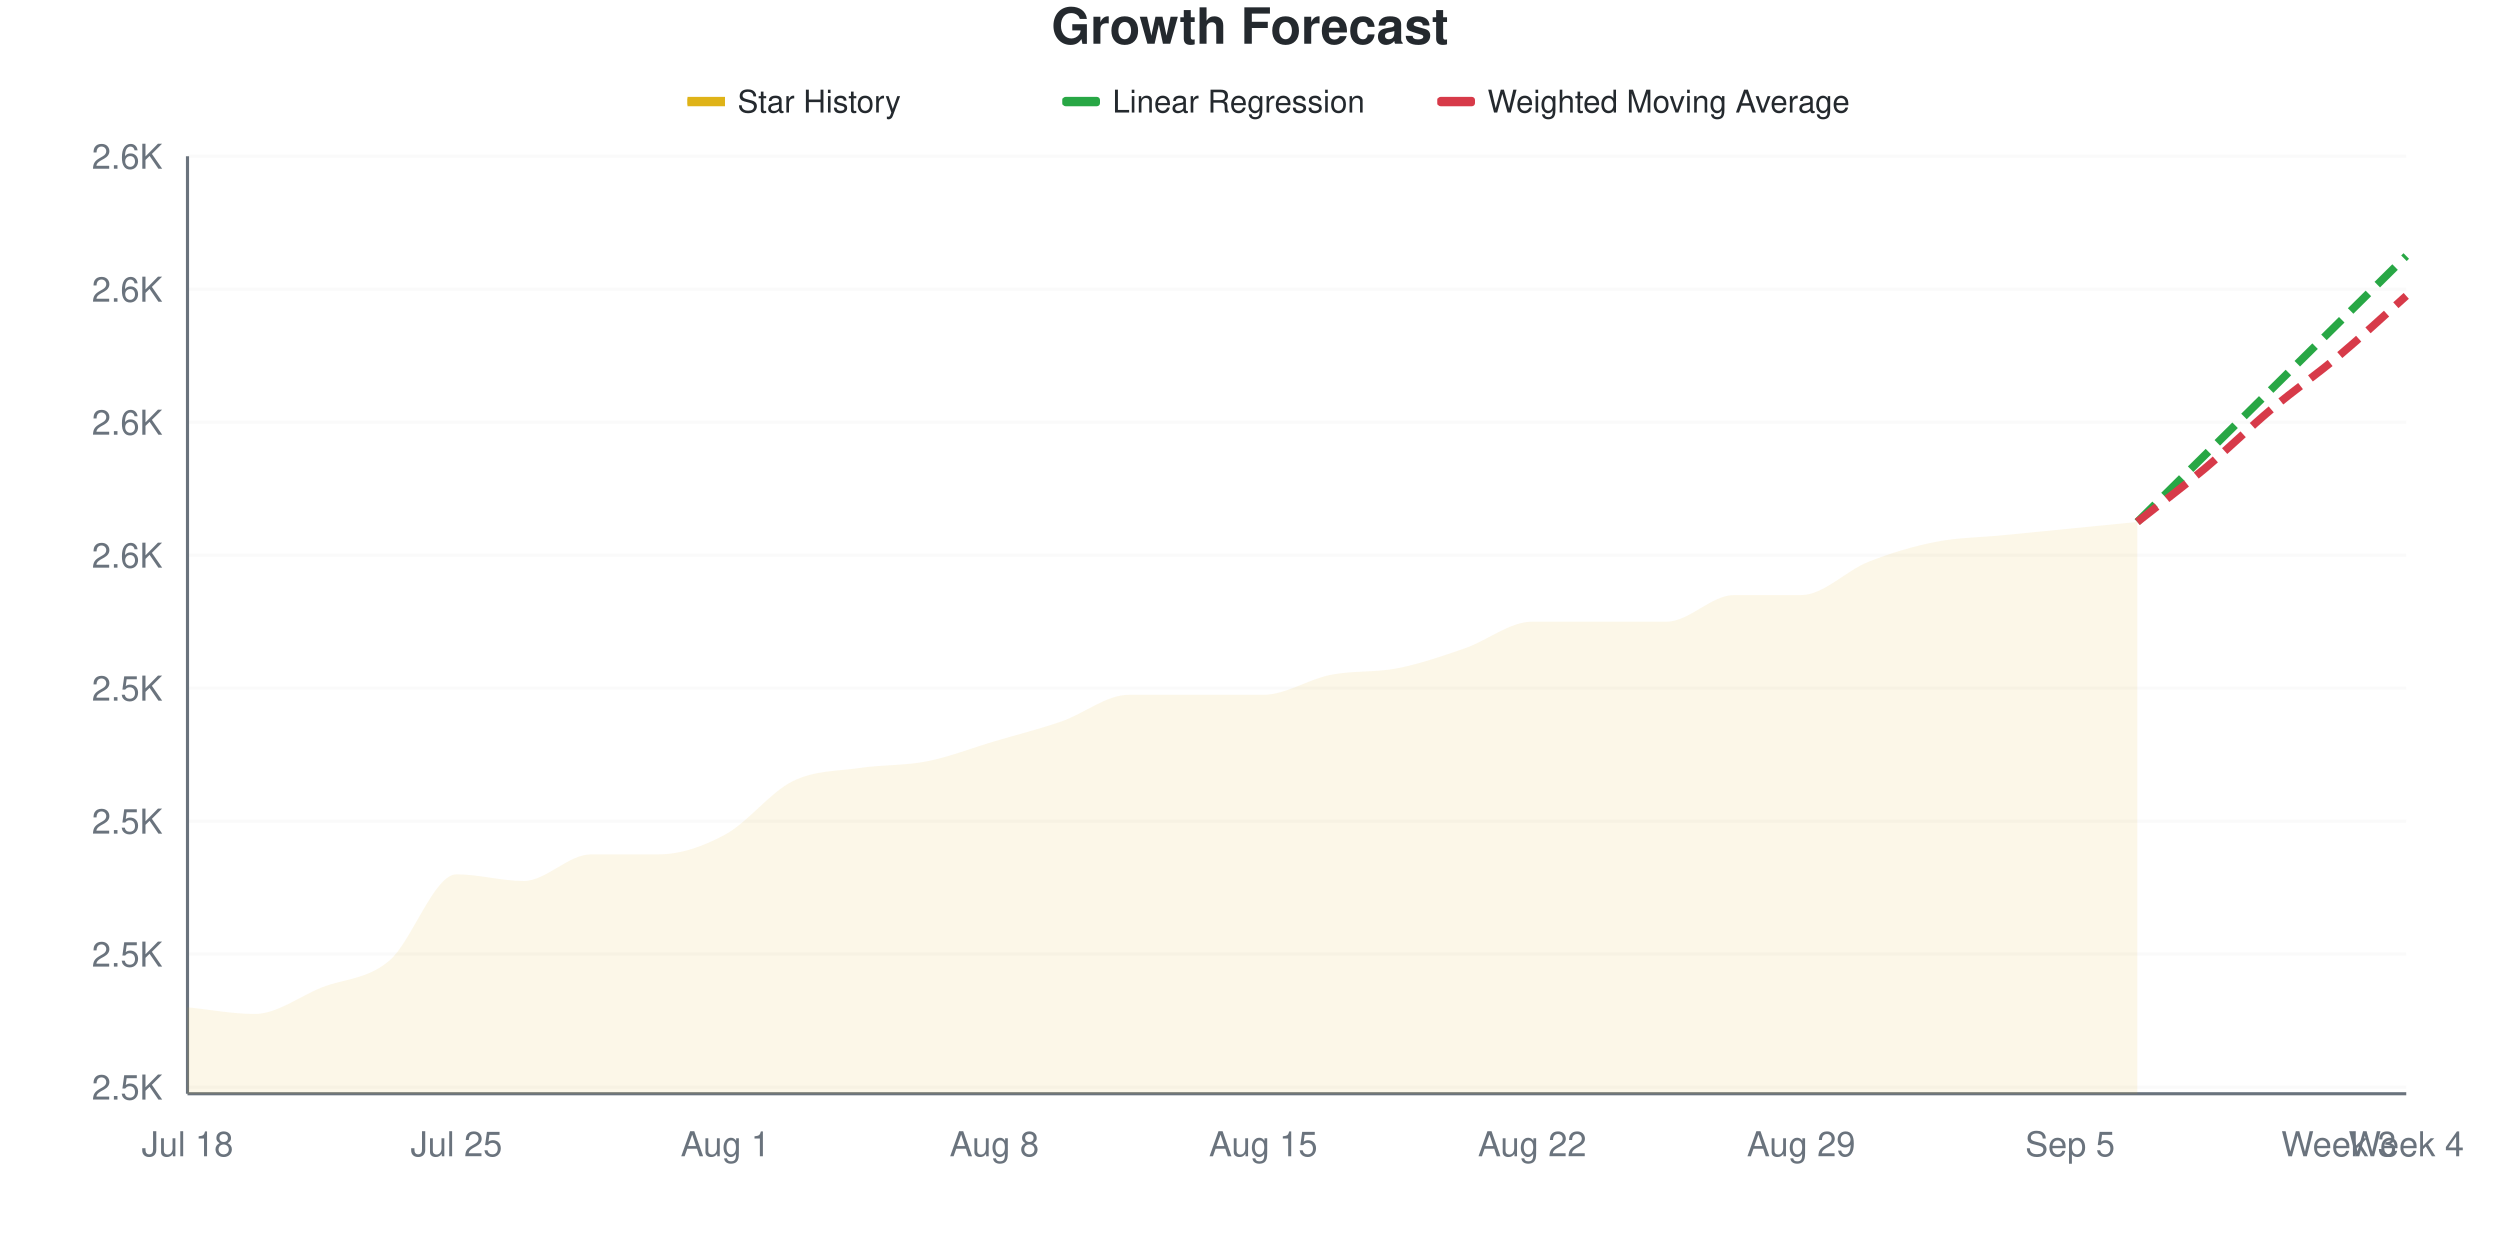
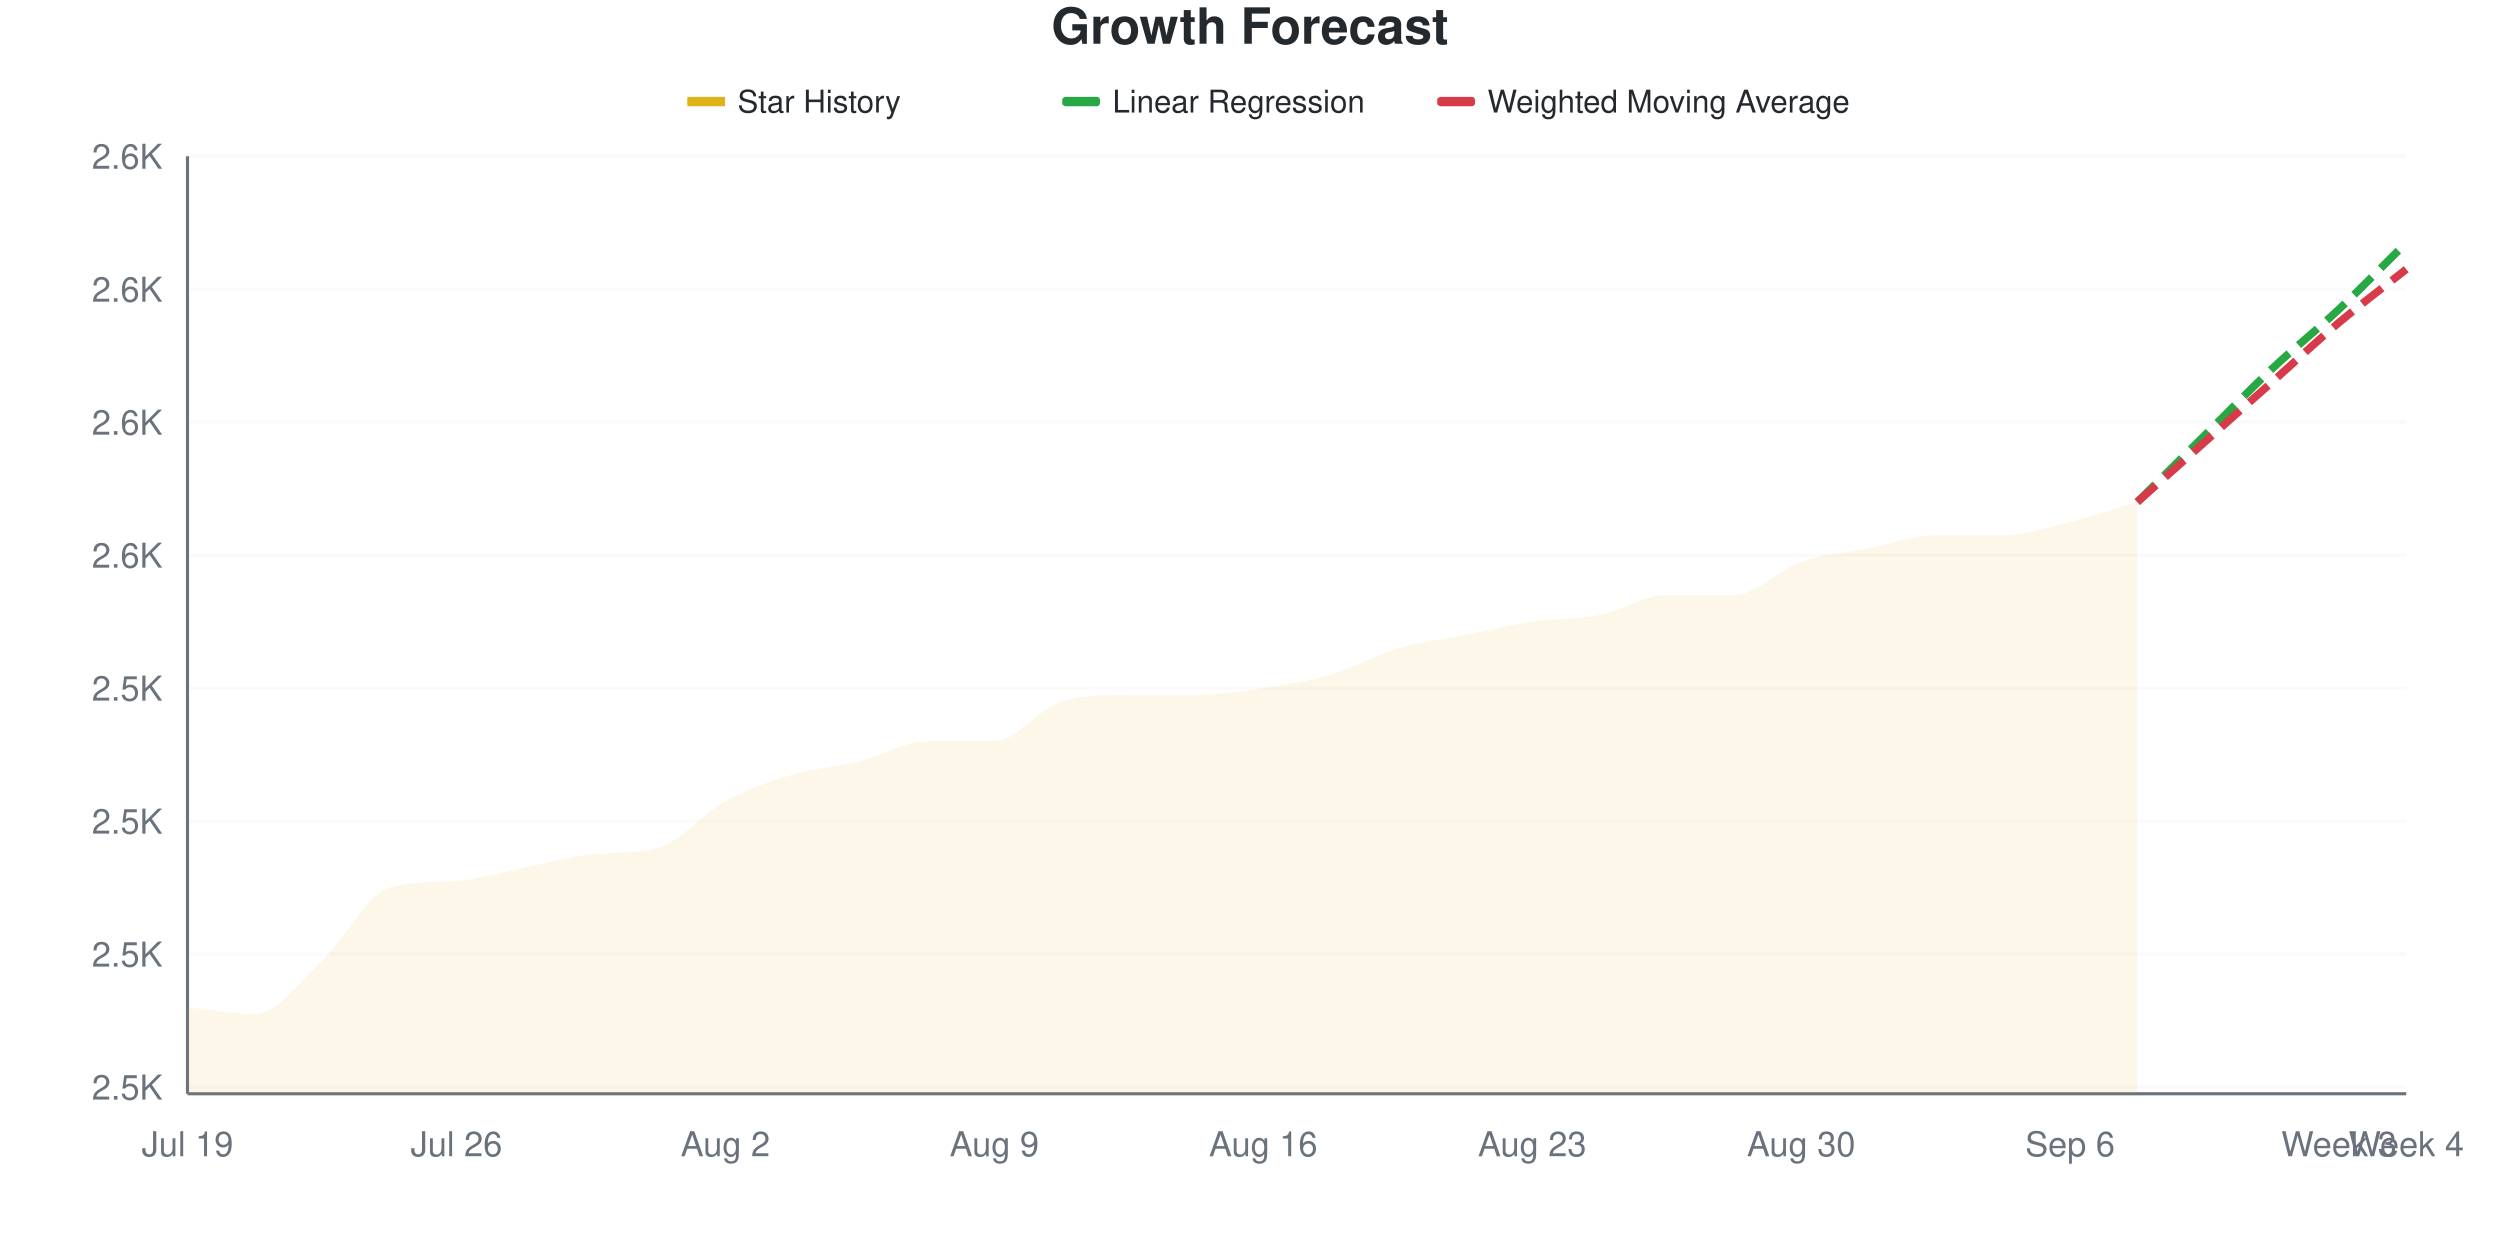
<svg xmlns="http://www.w3.org/2000/svg" viewBox="0 0 800 400" width="800" height="400">
  <style>
    @keyframes drawLine {
      to { stroke-dashoffset: 0; }
    }
    @keyframes fadeInPoint {
      from { opacity: 0; }
      to { opacity: 1; }
    }
    .data-line-0 {
-       stroke-dasharray: 1035;
-       stroke-dashoffset: 1035;
+       stroke-dasharray: 1034;
+       stroke-dashoffset: 1034;
      animation: drawLine 2s ease-out forwards;
    }
    .data-point {
      opacity: 0;
      animation: fadeInPoint 0.5s ease-out forwards;
    }
    .chart-bg { fill: #fff; }
    .chart-text { fill: #24292e; }
    .chart-muted { fill: #6a737d; }
    .chart-grid { stroke: #eee; }
    .chart-axis { stroke: #6a737d; }
    @media (prefers-color-scheme: dark) {
      .chart-bg { fill: #0d1117; }
      .chart-text { fill: #e6edf3; }
      .chart-muted { fill: #8b949e; }
      .chart-grid { stroke: #21262d; }
      .chart-axis { stroke: #8b949e; }
    }
  </style>
  <rect width="800" height="400" class="chart-bg" />
  <text x="400" y="14" text-anchor="middle" class="chart-text" font-size="16" font-weight="bold" font-family="-apple-system, BlinkMacSystemFont, 'Segoe UI', Helvetica, Arial, sans-serif">Growth Forecast</text>
  <g class="legend">
    <rect x="220" y="31" width="12" height="3" fill="#dfb317" />
    <line x1="220" y1="32.5" x2="232" y2="32.5" stroke="#dfb317" stroke-width="2" />
    <text x="236" y="36" class="chart-text" font-size="10" font-family="-apple-system, BlinkMacSystemFont, 'Segoe UI', Helvetica, Arial, sans-serif">Star History</text>
    <rect x="340" y="31" width="12" height="3" fill="#28a745" rx="1" />
    <line x1="340" y1="32.5" x2="352" y2="32.5" stroke="#28a745" stroke-width="2" stroke-dasharray="4,2" />
    <text x="356" y="36" class="chart-text" font-size="10" font-family="-apple-system, BlinkMacSystemFont, 'Segoe UI', Helvetica, Arial, sans-serif">Linear Regression</text>
    <rect x="460" y="31" width="12" height="3" fill="#d73a49" rx="1" />
    <line x1="460" y1="32.5" x2="472" y2="32.5" stroke="#d73a49" stroke-width="2" stroke-dasharray="4,2" />
    <text x="476" y="36" class="chart-text" font-size="10" font-family="-apple-system, BlinkMacSystemFont, 'Segoe UI', Helvetica, Arial, sans-serif">Weighted Moving Average</text>
  </g>
  <g class="grid">
    <line x1="60" y1="347.872" x2="770" y2="347.872" class="chart-grid" stroke-opacity="0.3" />
    <text x="52" y="351.872" text-anchor="end" class="chart-muted" font-size="11" font-family="-apple-system, BlinkMacSystemFont, 'Segoe UI', Helvetica, Arial, sans-serif">2.5K</text>
    <line x1="60" y1="305.319" x2="770" y2="305.319" class="chart-grid" stroke-opacity="0.3" />
    <text x="52" y="309.319" text-anchor="end" class="chart-muted" font-size="11" font-family="-apple-system, BlinkMacSystemFont, 'Segoe UI', Helvetica, Arial, sans-serif">2.5K</text>
    <line x1="60" y1="262.766" x2="770" y2="262.766" class="chart-grid" stroke-opacity="0.3" />
    <text x="52" y="266.766" text-anchor="end" class="chart-muted" font-size="11" font-family="-apple-system, BlinkMacSystemFont, 'Segoe UI', Helvetica, Arial, sans-serif">2.5K</text>
    <line x1="60" y1="220.213" x2="770" y2="220.213" class="chart-grid" stroke-opacity="0.3" />
    <text x="52" y="224.213" text-anchor="end" class="chart-muted" font-size="11" font-family="-apple-system, BlinkMacSystemFont, 'Segoe UI', Helvetica, Arial, sans-serif">2.5K</text>
    <line x1="60" y1="177.66" x2="770" y2="177.66" class="chart-grid" stroke-opacity="0.3" />
    <text x="52" y="181.66" text-anchor="end" class="chart-muted" font-size="11" font-family="-apple-system, BlinkMacSystemFont, 'Segoe UI', Helvetica, Arial, sans-serif">2.6K</text>
    <line x1="60" y1="135.106" x2="770" y2="135.106" class="chart-grid" stroke-opacity="0.3" />
    <text x="52" y="139.106" text-anchor="end" class="chart-muted" font-size="11" font-family="-apple-system, BlinkMacSystemFont, 'Segoe UI', Helvetica, Arial, sans-serif">2.6K</text>
    <line x1="60" y1="92.553" x2="770" y2="92.553" class="chart-grid" stroke-opacity="0.3" />
    <text x="52" y="96.553" text-anchor="end" class="chart-muted" font-size="11" font-family="-apple-system, BlinkMacSystemFont, 'Segoe UI', Helvetica, Arial, sans-serif">2.6K</text>
    <line x1="60" y1="50" x2="770" y2="50" class="chart-grid" stroke-opacity="0.3" />
    <text x="52" y="54" text-anchor="end" class="chart-muted" font-size="11" font-family="-apple-system, BlinkMacSystemFont, 'Segoe UI', Helvetica, Arial, sans-serif">2.6K</text>
  </g>
  <g class="milestones">
    
  </g>
  <g class="x-axis">
-     <text x="60" y="370" text-anchor="middle" class="chart-muted" font-size="11" font-family="-apple-system, BlinkMacSystemFont, 'Segoe UI', Helvetica, Arial, sans-serif">Jul 18</text>
-     <text x="146.061" y="370" text-anchor="middle" class="chart-muted" font-size="11" font-family="-apple-system, BlinkMacSystemFont, 'Segoe UI', Helvetica, Arial, sans-serif">Jul 25</text>
-     <text x="232.121" y="370" text-anchor="middle" class="chart-muted" font-size="11" font-family="-apple-system, BlinkMacSystemFont, 'Segoe UI', Helvetica, Arial, sans-serif">Aug 1</text>
-     <text x="318.182" y="370" text-anchor="middle" class="chart-muted" font-size="11" font-family="-apple-system, BlinkMacSystemFont, 'Segoe UI', Helvetica, Arial, sans-serif">Aug 8</text>
-     <text x="404.242" y="370" text-anchor="middle" class="chart-muted" font-size="11" font-family="-apple-system, BlinkMacSystemFont, 'Segoe UI', Helvetica, Arial, sans-serif">Aug 15</text>
-     <text x="490.303" y="370" text-anchor="middle" class="chart-muted" font-size="11" font-family="-apple-system, BlinkMacSystemFont, 'Segoe UI', Helvetica, Arial, sans-serif">Aug 22</text>
-     <text x="576.364" y="370" text-anchor="middle" class="chart-muted" font-size="11" font-family="-apple-system, BlinkMacSystemFont, 'Segoe UI', Helvetica, Arial, sans-serif">Aug 29</text>
-     <text x="662.424" y="370" text-anchor="middle" class="chart-muted" font-size="11" font-family="-apple-system, BlinkMacSystemFont, 'Segoe UI', Helvetica, Arial, sans-serif">Sep 5</text>
+     <text x="60" y="370" text-anchor="middle" class="chart-muted" font-size="11" font-family="-apple-system, BlinkMacSystemFont, 'Segoe UI', Helvetica, Arial, sans-serif">Jul 19</text>
+     <text x="146.061" y="370" text-anchor="middle" class="chart-muted" font-size="11" font-family="-apple-system, BlinkMacSystemFont, 'Segoe UI', Helvetica, Arial, sans-serif">Jul 26</text>
+     <text x="232.121" y="370" text-anchor="middle" class="chart-muted" font-size="11" font-family="-apple-system, BlinkMacSystemFont, 'Segoe UI', Helvetica, Arial, sans-serif">Aug 2</text>
+     <text x="318.182" y="370" text-anchor="middle" class="chart-muted" font-size="11" font-family="-apple-system, BlinkMacSystemFont, 'Segoe UI', Helvetica, Arial, sans-serif">Aug 9</text>
+     <text x="404.242" y="370" text-anchor="middle" class="chart-muted" font-size="11" font-family="-apple-system, BlinkMacSystemFont, 'Segoe UI', Helvetica, Arial, sans-serif">Aug 16</text>
+     <text x="490.303" y="370" text-anchor="middle" class="chart-muted" font-size="11" font-family="-apple-system, BlinkMacSystemFont, 'Segoe UI', Helvetica, Arial, sans-serif">Aug 23</text>
+     <text x="576.364" y="370" text-anchor="middle" class="chart-muted" font-size="11" font-family="-apple-system, BlinkMacSystemFont, 'Segoe UI', Helvetica, Arial, sans-serif">Aug 30</text>
+     <text x="662.424" y="370" text-anchor="middle" class="chart-muted" font-size="11" font-family="-apple-system, BlinkMacSystemFont, 'Segoe UI', Helvetica, Arial, sans-serif">Sep 6</text>
    <text x="748.485" y="370" text-anchor="middle" class="chart-muted" font-size="11" font-family="-apple-system, BlinkMacSystemFont, 'Segoe UI', Helvetica, Arial, sans-serif">Week 3</text>
    <text x="770" y="370" text-anchor="middle" class="chart-muted" font-size="11" font-family="-apple-system, BlinkMacSystemFont, 'Segoe UI', Helvetica, Arial, sans-serif">Week 4</text>
  </g>
  <line x1="60" y1="50" x2="60" y2="350" class="chart-axis" stroke-width="1" />
  <line x1="60" y1="350" x2="770" y2="350" class="chart-axis" stroke-width="1" />
-   <path d="M60,350 L60,322.34 C67.172,323.05 74.343,324.468 81.515,324.468 C88.687,324.468 95.859,318.794 103.03,315.957 C110.202,313.121 117.374,313.475 124.545,307.447 C131.717,301.418 138.889,279.787 146.061,279.787 C153.232,279.787 160.404,281.915 167.576,281.915 C174.747,281.915 181.919,273.404 189.091,273.404 C196.263,273.404 203.434,273.404 210.606,273.404 C217.778,273.404 224.949,270.922 232.121,267.021 C239.293,263.121 246.465,253.546 253.636,250 C260.808,246.454 267.98,246.809 275.152,245.745 C282.323,244.681 289.495,245.035 296.667,243.617 C303.838,242.199 311.01,239.362 318.182,237.234 C325.354,235.106 332.525,233.333 339.697,230.851 C346.869,228.369 354.04,222.34 361.212,222.34 C368.384,222.34 375.556,222.34 382.727,222.34 C389.899,222.34 397.071,222.34 404.242,222.34 C411.414,222.34 418.586,217.376 425.758,215.957 C432.929,214.539 440.101,215.248 447.273,213.83 C454.444,212.411 461.616,209.929 468.788,207.447 C475.96,204.965 483.131,198.936 490.303,198.936 C497.475,198.936 504.646,198.936 511.818,198.936 C518.99,198.936 526.162,198.936 533.333,198.936 C540.505,198.936 547.677,190.426 554.848,190.426 C562.02,190.426 569.192,190.426 576.364,190.426 C583.535,190.426 590.707,182.624 597.879,179.787 C605.051,176.95 612.222,174.823 619.394,173.404 C626.566,171.986 633.737,171.986 640.909,171.277 C648.081,170.567 655.253,169.858 662.424,169.149 C669.596,168.44 676.768,167.73 683.939,167.021 L683.939,350 L60,350 Z" fill="#dfb317" fill-opacity="0.1" />
-   <path d="M60,350 L60,322.34 C67.172,323.05 74.343,324.468 81.515,324.468 C88.687,324.468 95.859,318.794 103.03,315.957 C110.202,313.121 117.374,313.475 124.545,307.447 C131.717,301.418 138.889,279.787 146.061,279.787 C153.232,279.787 160.404,281.915 167.576,281.915 C174.747,281.915 181.919,273.404 189.091,273.404 C196.263,273.404 203.434,273.404 210.606,273.404 C217.778,273.404 224.949,270.922 232.121,267.021 C239.293,263.121 246.465,253.546 253.636,250 C260.808,246.454 267.98,246.809 275.152,245.745 C282.323,244.681 289.495,245.035 296.667,243.617 C303.838,242.199 311.01,239.362 318.182,237.234 C325.354,235.106 332.525,233.333 339.697,230.851 C346.869,228.369 354.04,222.34 361.212,222.34 C368.384,222.34 375.556,222.34 382.727,222.34 C389.899,222.34 397.071,222.34 404.242,222.34 C411.414,222.34 418.586,217.376 425.758,215.957 C432.929,214.539 440.101,215.248 447.273,213.83 C454.444,212.411 461.616,209.929 468.788,207.447 C475.96,204.965 483.131,198.936 490.303,198.936 C497.475,198.936 504.646,198.936 511.818,198.936 C518.99,198.936 526.162,198.936 533.333,198.936 C540.505,198.936 547.677,190.426 554.848,190.426 C562.02,190.426 569.192,190.426 576.364,190.426 C583.535,190.426 590.707,182.624 597.879,179.787 C605.051,176.95 612.222,174.823 619.394,173.404 C626.566,171.986 633.737,171.986 640.909,171.277 C648.081,170.567 655.253,169.858 662.424,169.149 C669.596,168.44 676.768,167.73 683.939,167.021" fill="none" stroke="#dfb317" stroke-width="2.5" class="data-line-0" />
-   <path d="M683.939,167.021 C691.111,159.929 698.283,152.837 705.455,145.745 C712.626,138.652 719.798,131.56 726.97,124.468 C734.141,117.376 741.313,110.284 748.485,103.191 C755.657,96.099 762.828,89.007 770,81.915" fill="none" stroke="#28a745" stroke-width="2.5" stroke-dasharray="8,4" />
-   <path d="M683.939,167.021 C691.111,161.348 698.283,156.028 705.455,150 C712.626,143.972 719.798,136.879 726.97,130.851 C734.141,124.823 741.313,119.858 748.485,113.83 C755.657,107.801 762.828,101.064 770,94.681" fill="none" stroke="#d73a49" stroke-width="2.5" stroke-dasharray="8,4" />
+   <path d="M60,350 L60,322.34 C67.172,323.05 74.343,324.468 81.515,324.468 C88.687,324.468 95.859,314.184 103.03,307.447 C110.202,300.709 117.374,286.107 124.545,284.043 C131.717,281.978 138.889,282.431 146.061,281.915 C153.232,281.399 160.404,279.078 167.576,277.66 C174.747,276.241 181.919,274.151 189.091,273.404 C196.263,272.657 203.434,273.269 210.606,271.277 C217.778,269.284 224.949,260.284 232.121,256.383 C239.293,252.482 246.465,250 253.636,247.872 C260.808,245.745 267.98,245.39 275.152,243.617 C282.323,241.844 289.495,237.234 296.667,237.234 C303.838,237.234 311.01,237.234 318.182,237.234 C325.354,237.234 332.525,226.596 339.697,224.468 C346.869,222.34 354.04,222.34 361.212,222.34 C368.384,222.34 375.556,222.34 382.727,222.34 C389.899,222.34 397.071,221.277 404.242,220.213 C411.414,219.149 418.586,218.085 425.758,215.957 C432.929,213.83 440.101,209.574 447.273,207.447 C454.444,205.319 461.616,204.61 468.788,203.191 C475.96,201.773 483.131,200 490.303,198.936 C497.475,197.872 504.646,198.227 511.818,196.809 C518.99,195.39 526.162,190.426 533.333,190.426 C540.505,190.426 547.677,190.426 554.848,190.426 C562.02,190.426 569.192,182.27 576.364,179.787 C583.535,177.305 590.707,176.95 597.879,175.532 C605.051,174.113 612.222,171.277 619.394,171.277 C626.566,171.277 633.737,171.277 640.909,171.277 C648.081,171.277 655.253,168.794 662.424,167.021 C669.596,165.248 676.768,162.766 683.939,160.638 L683.939,350 L60,350 Z" fill="#dfb317" fill-opacity="0.1" />
+   <path d="M60,350 L60,322.34 C67.172,323.05 74.343,324.468 81.515,324.468 C88.687,324.468 95.859,314.184 103.03,307.447 C110.202,300.709 117.374,286.107 124.545,284.043 C131.717,281.978 138.889,282.431 146.061,281.915 C153.232,281.399 160.404,279.078 167.576,277.66 C174.747,276.241 181.919,274.151 189.091,273.404 C196.263,272.657 203.434,273.269 210.606,271.277 C217.778,269.284 224.949,260.284 232.121,256.383 C239.293,252.482 246.465,250 253.636,247.872 C260.808,245.745 267.98,245.39 275.152,243.617 C282.323,241.844 289.495,237.234 296.667,237.234 C303.838,237.234 311.01,237.234 318.182,237.234 C325.354,237.234 332.525,226.596 339.697,224.468 C346.869,222.34 354.04,222.34 361.212,222.34 C368.384,222.34 375.556,222.34 382.727,222.34 C389.899,222.34 397.071,221.277 404.242,220.213 C411.414,219.149 418.586,218.085 425.758,215.957 C432.929,213.83 440.101,209.574 447.273,207.447 C454.444,205.319 461.616,204.61 468.788,203.191 C475.96,201.773 483.131,200 490.303,198.936 C497.475,197.872 504.646,198.227 511.818,196.809 C518.99,195.39 526.162,190.426 533.333,190.426 C540.505,190.426 547.677,190.426 554.848,190.426 C562.02,190.426 569.192,182.27 576.364,179.787 C583.535,177.305 590.707,176.95 597.879,175.532 C605.051,174.113 612.222,171.277 619.394,171.277 C626.566,171.277 633.737,171.277 640.909,171.277 C648.081,171.277 655.253,168.794 662.424,167.021 C669.596,165.248 676.768,162.766 683.939,160.638" fill="none" stroke="#dfb317" stroke-width="2.5" class="data-line-0" />
+   <path d="M683.939,160.638 C691.111,153.546 698.283,146.454 705.455,139.362 C712.626,132.27 719.798,124.823 726.97,118.085 C734.141,111.348 741.313,105.674 748.485,98.936 C755.657,92.199 762.828,84.752 770,77.66" fill="none" stroke="#28a745" stroke-width="2.5" stroke-dasharray="8,4" />
+   <path d="M683.939,160.638 C691.111,154.255 698.283,147.872 705.455,141.489 C712.626,135.106 719.798,128.723 726.97,122.34 C734.141,115.957 741.313,109.22 748.485,103.191 C755.657,97.163 762.828,91.844 770,86.17" fill="none" stroke="#d73a49" stroke-width="2.5" stroke-dasharray="8,4" />
  <g class="points">
    <circle cx="60" cy="322.34" r="4" fill="#dfb317" class="data-point" style="animation-delay: 1.50s" />
    <circle cx="81.515" cy="324.468" r="4" fill="#dfb317" class="data-point" style="animation-delay: 1.55s" />
-     <circle cx="103.03" cy="315.957" r="4" fill="#dfb317" class="data-point" style="animation-delay: 1.60s" />
-     <circle cx="124.545" cy="307.447" r="4" fill="#dfb317" class="data-point" style="animation-delay: 1.65s" />
-     <circle cx="146.061" cy="279.787" r="4" fill="#dfb317" class="data-point" style="animation-delay: 1.70s" />
-     <circle cx="167.576" cy="281.915" r="4" fill="#dfb317" class="data-point" style="animation-delay: 1.75s" />
+     <circle cx="103.03" cy="307.447" r="4" fill="#dfb317" class="data-point" style="animation-delay: 1.60s" />
+     <circle cx="124.545" cy="284.043" r="4" fill="#dfb317" class="data-point" style="animation-delay: 1.65s" />
+     <circle cx="146.061" cy="281.915" r="4" fill="#dfb317" class="data-point" style="animation-delay: 1.70s" />
+     <circle cx="167.576" cy="277.66" r="4" fill="#dfb317" class="data-point" style="animation-delay: 1.75s" />
    <circle cx="189.091" cy="273.404" r="4" fill="#dfb317" class="data-point" style="animation-delay: 1.80s" />
-     <circle cx="210.606" cy="273.404" r="4" fill="#dfb317" class="data-point" style="animation-delay: 1.85s" />
-     <circle cx="232.121" cy="267.021" r="4" fill="#dfb317" class="data-point" style="animation-delay: 1.90s" />
-     <circle cx="253.636" cy="250" r="4" fill="#dfb317" class="data-point" style="animation-delay: 1.95s" />
-     <circle cx="275.152" cy="245.745" r="4" fill="#dfb317" class="data-point" style="animation-delay: 2.00s" />
-     <circle cx="296.667" cy="243.617" r="4" fill="#dfb317" class="data-point" style="animation-delay: 2.05s" />
+     <circle cx="210.606" cy="271.277" r="4" fill="#dfb317" class="data-point" style="animation-delay: 1.85s" />
+     <circle cx="232.121" cy="256.383" r="4" fill="#dfb317" class="data-point" style="animation-delay: 1.90s" />
+     <circle cx="253.636" cy="247.872" r="4" fill="#dfb317" class="data-point" style="animation-delay: 1.95s" />
+     <circle cx="275.152" cy="243.617" r="4" fill="#dfb317" class="data-point" style="animation-delay: 2.00s" />
+     <circle cx="296.667" cy="237.234" r="4" fill="#dfb317" class="data-point" style="animation-delay: 2.05s" />
    <circle cx="318.182" cy="237.234" r="4" fill="#dfb317" class="data-point" style="animation-delay: 2.10s" />
-     <circle cx="339.697" cy="230.851" r="4" fill="#dfb317" class="data-point" style="animation-delay: 2.15s" />
+     <circle cx="339.697" cy="224.468" r="4" fill="#dfb317" class="data-point" style="animation-delay: 2.15s" />
    <circle cx="361.212" cy="222.34" r="4" fill="#dfb317" class="data-point" style="animation-delay: 2.20s" />
    <circle cx="382.727" cy="222.34" r="4" fill="#dfb317" class="data-point" style="animation-delay: 2.25s" />
-     <circle cx="404.242" cy="222.34" r="4" fill="#dfb317" class="data-point" style="animation-delay: 2.30s" />
+     <circle cx="404.242" cy="220.213" r="4" fill="#dfb317" class="data-point" style="animation-delay: 2.30s" />
    <circle cx="425.758" cy="215.957" r="4" fill="#dfb317" class="data-point" style="animation-delay: 2.35s" />
-     <circle cx="447.273" cy="213.83" r="4" fill="#dfb317" class="data-point" style="animation-delay: 2.40s" />
-     <circle cx="468.788" cy="207.447" r="4" fill="#dfb317" class="data-point" style="animation-delay: 2.45s" />
+     <circle cx="447.273" cy="207.447" r="4" fill="#dfb317" class="data-point" style="animation-delay: 2.40s" />
+     <circle cx="468.788" cy="203.191" r="4" fill="#dfb317" class="data-point" style="animation-delay: 2.45s" />
    <circle cx="490.303" cy="198.936" r="4" fill="#dfb317" class="data-point" style="animation-delay: 2.50s" />
-     <circle cx="511.818" cy="198.936" r="4" fill="#dfb317" class="data-point" style="animation-delay: 2.55s" />
-     <circle cx="533.333" cy="198.936" r="4" fill="#dfb317" class="data-point" style="animation-delay: 2.60s" />
+     <circle cx="511.818" cy="196.809" r="4" fill="#dfb317" class="data-point" style="animation-delay: 2.55s" />
+     <circle cx="533.333" cy="190.426" r="4" fill="#dfb317" class="data-point" style="animation-delay: 2.60s" />
    <circle cx="554.848" cy="190.426" r="4" fill="#dfb317" class="data-point" style="animation-delay: 2.65s" />
-     <circle cx="576.364" cy="190.426" r="4" fill="#dfb317" class="data-point" style="animation-delay: 2.70s" />
-     <circle cx="597.879" cy="179.787" r="4" fill="#dfb317" class="data-point" style="animation-delay: 2.75s" />
-     <circle cx="619.394" cy="173.404" r="4" fill="#dfb317" class="data-point" style="animation-delay: 2.80s" />
+     <circle cx="576.364" cy="179.787" r="4" fill="#dfb317" class="data-point" style="animation-delay: 2.70s" />
+     <circle cx="597.879" cy="175.532" r="4" fill="#dfb317" class="data-point" style="animation-delay: 2.75s" />
+     <circle cx="619.394" cy="171.277" r="4" fill="#dfb317" class="data-point" style="animation-delay: 2.80s" />
    <circle cx="640.909" cy="171.277" r="4" fill="#dfb317" class="data-point" style="animation-delay: 2.85s" />
-     <circle cx="662.424" cy="169.149" r="4" fill="#dfb317" class="data-point" style="animation-delay: 2.90s" />
-     <circle cx="683.939" cy="167.021" r="4" fill="#dfb317" class="data-point" style="animation-delay: 2.95s" />
+     <circle cx="662.424" cy="167.021" r="4" fill="#dfb317" class="data-point" style="animation-delay: 2.90s" />
+     <circle cx="683.939" cy="160.638" r="4" fill="#dfb317" class="data-point" style="animation-delay: 2.95s" />
  </g>
</svg>
